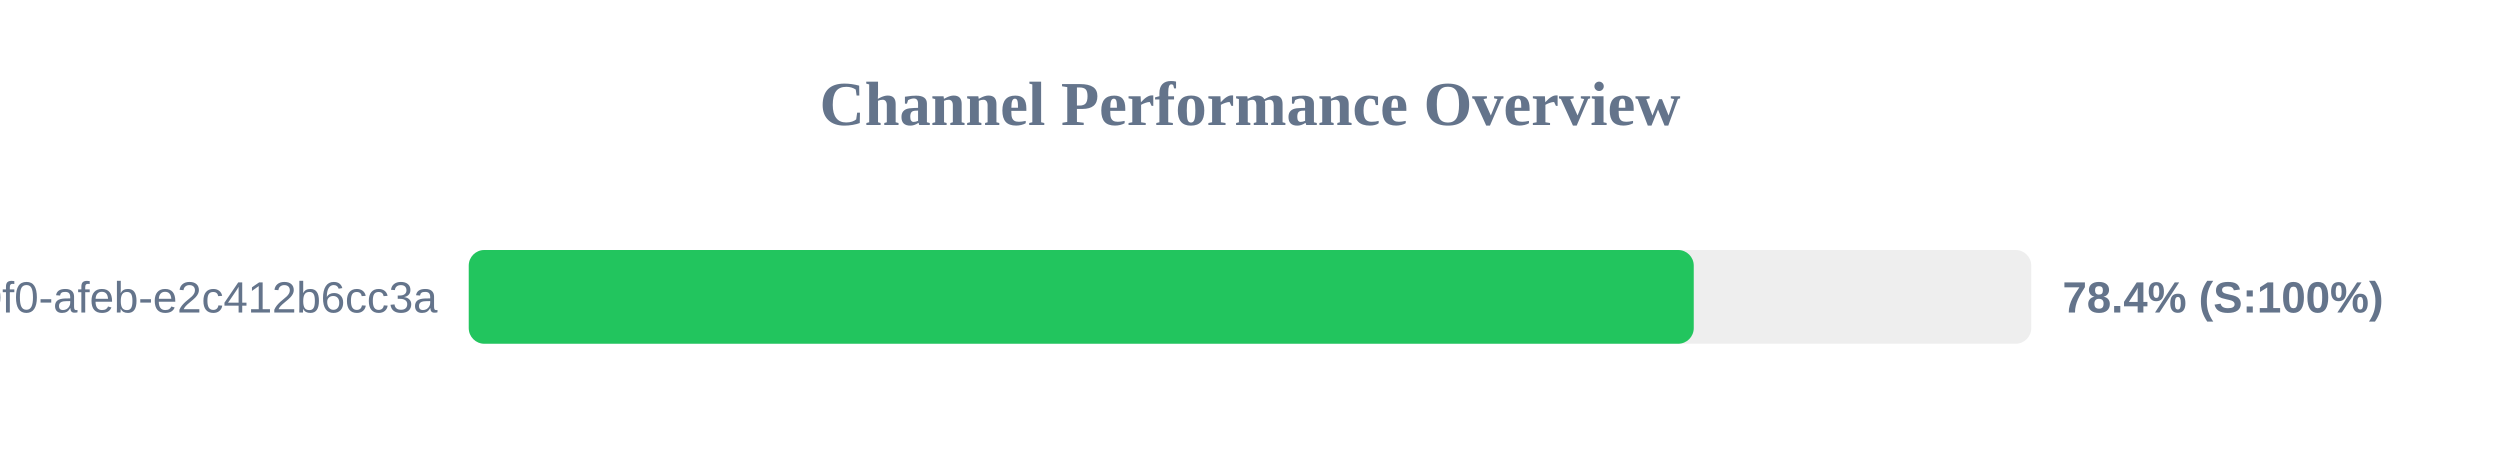
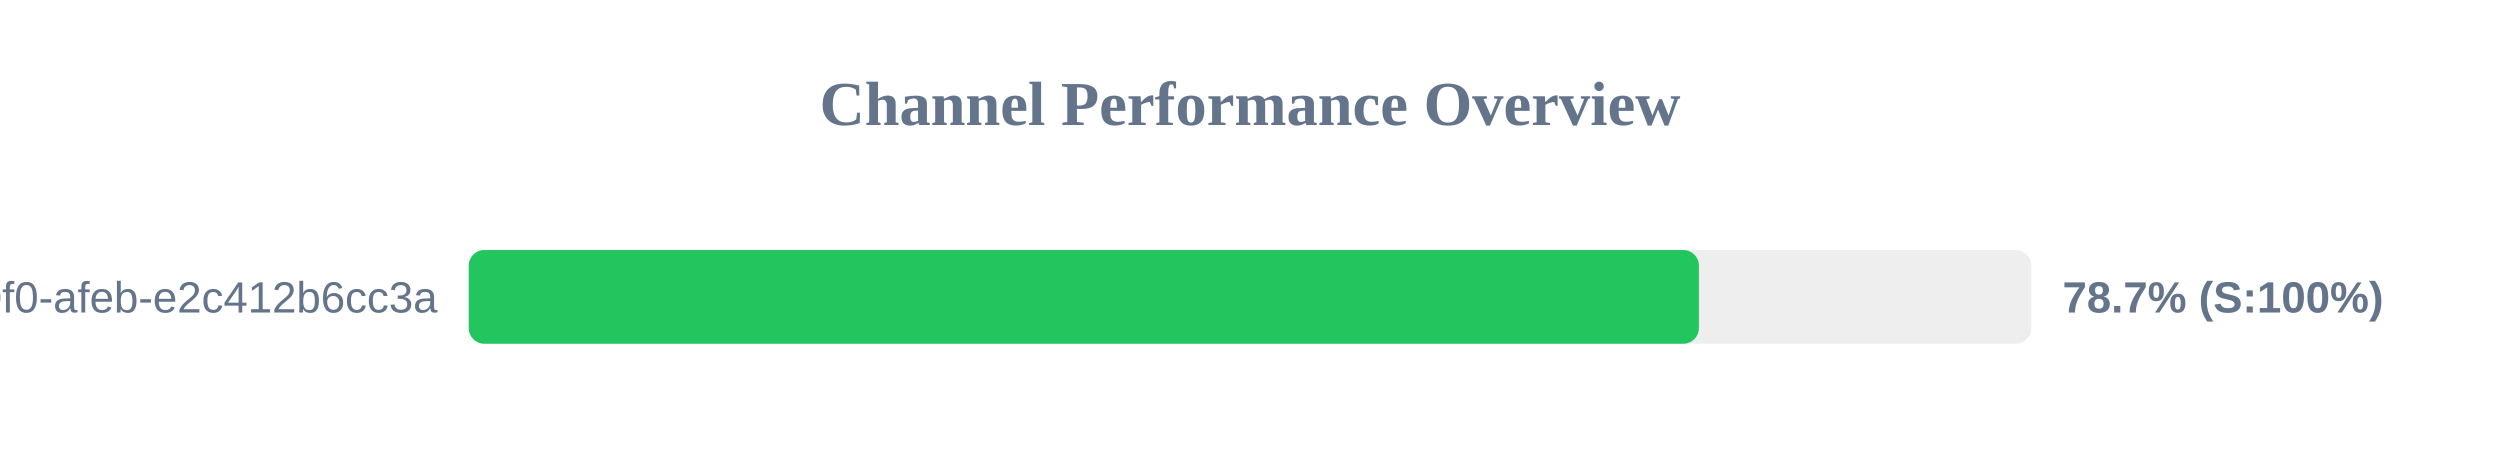
<svg xmlns="http://www.w3.org/2000/svg" width="800" height="150" version="1.1">
  <style>
        .row { font: 14px Arial; fill: #64748b; }
        .score { font: bold 14px Arial; fill: #64748b; }
    </style>
  <text x="400" y="40" text-anchor="middle" font-size="20px" font-weight="bold" fill="#64748b">Channel Performance Overview</text>
  <rect x="150" y="80" width="500" height="30" fill="#eee" rx="5" />
-   <rect x="150" y="80" width="392.0" height="30" fill="#22c55e" rx="5" />
+   <rect x="150" y="80" width="393.65" height="30" fill="#22c55e" rx="5" />
  <text x="140" y="100" text-anchor="end" class="row">?uuid=c6e02cd8-ce11-40f0-afeb-e2c412b6cc3a</text>
-   <text x="660" y="100" text-anchor="start" class="score">78.4% (S:100%)</text>
+   <text x="660" y="100" text-anchor="start" class="score">78.7% (S:100%)</text>
</svg>
